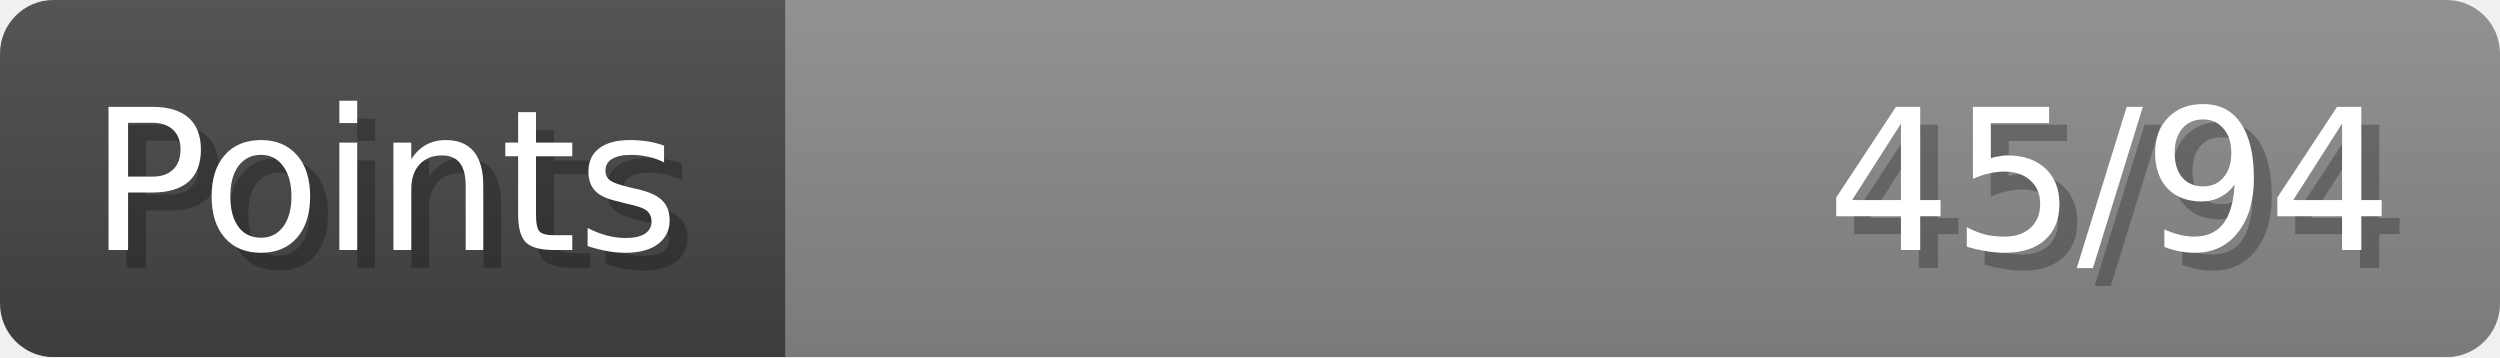
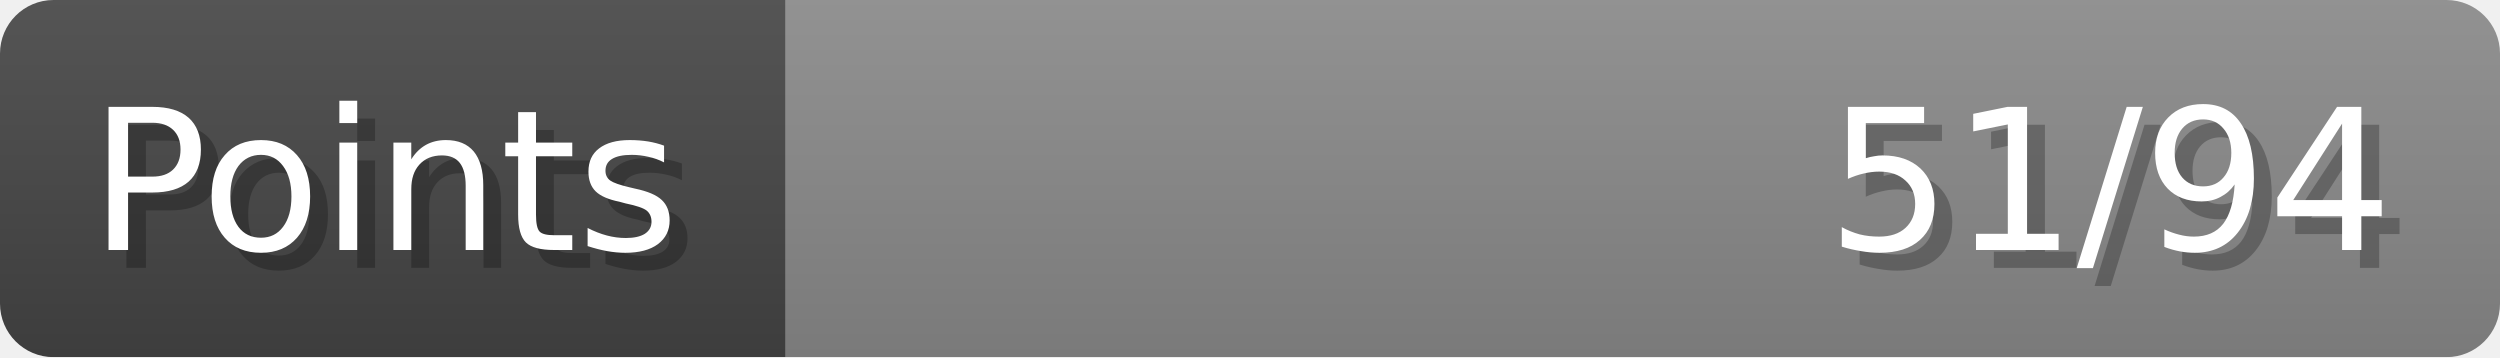
- <svg xmlns="http://www.w3.org/2000/svg" width="140px" height="20px" role="img" aria-label="Points: 45/94">
+ <svg xmlns="http://www.w3.org/2000/svg" width="140px" height="20px" role="img" aria-label="Points: 51/94">
  <linearGradient id="a" x2="0" y2="100%">
    <stop offset="0" stop-opacity=".1" stop-color="#EEE" />
    <stop offset="1" stop-opacity=".1" />
  </linearGradient>
  <mask id="m">
    <rect width="100%" height="100%" rx="3" fill="#FFF" />
  </mask>
  <g mask="url(#m)">
    <rect x="0" y="0" width="44" height="20" fill="#444" />
    <svg x="44" y="0" width="96" height="20">
      <rect width="100%" height="100%" fill="#888888" />
      <rect width="0%" height="100%" fill="#33CC11" transform="">
-         <animate attributeName="width" begin="0.5s" dur="600ms" from="0%" to="47%" repeatCount="1" fill="freeze" calcMode="spline" keyTimes="0; 1" keySplines="0.3, 0.61, 0.355, 1" />
+         <animate attributeName="width" begin="0.5s" dur="600ms" from="0%" to="54%" repeatCount="1" fill="freeze" calcMode="spline" keyTimes="0; 1" keySplines="0.3, 0.61, 0.355, 1" />
      </rect>
    </svg>
    <rect width="140" height="20" fill="url(#a)" />
  </g>
  <g aria-hidden="true" font-size="11" font-family="Verdana, DejaVu Sans, sans-serif" fill="#FFFFFF">
    <text x="6" y="15" fill="#000" opacity="0.25">Points</text>
    <text x="5" y="14">Points</text>
-     <text x="135" y="15" fill="#000" opacity="0.25" text-anchor="end">45/94</text>
-     <text x="134" y="14" text-anchor="end">45/94</text>
+     <text x="135" y="15" fill="#000" opacity="0.25" text-anchor="end">51/94</text>
+     <text x="134" y="14" text-anchor="end">51/94</text>
  </g>
</svg>
